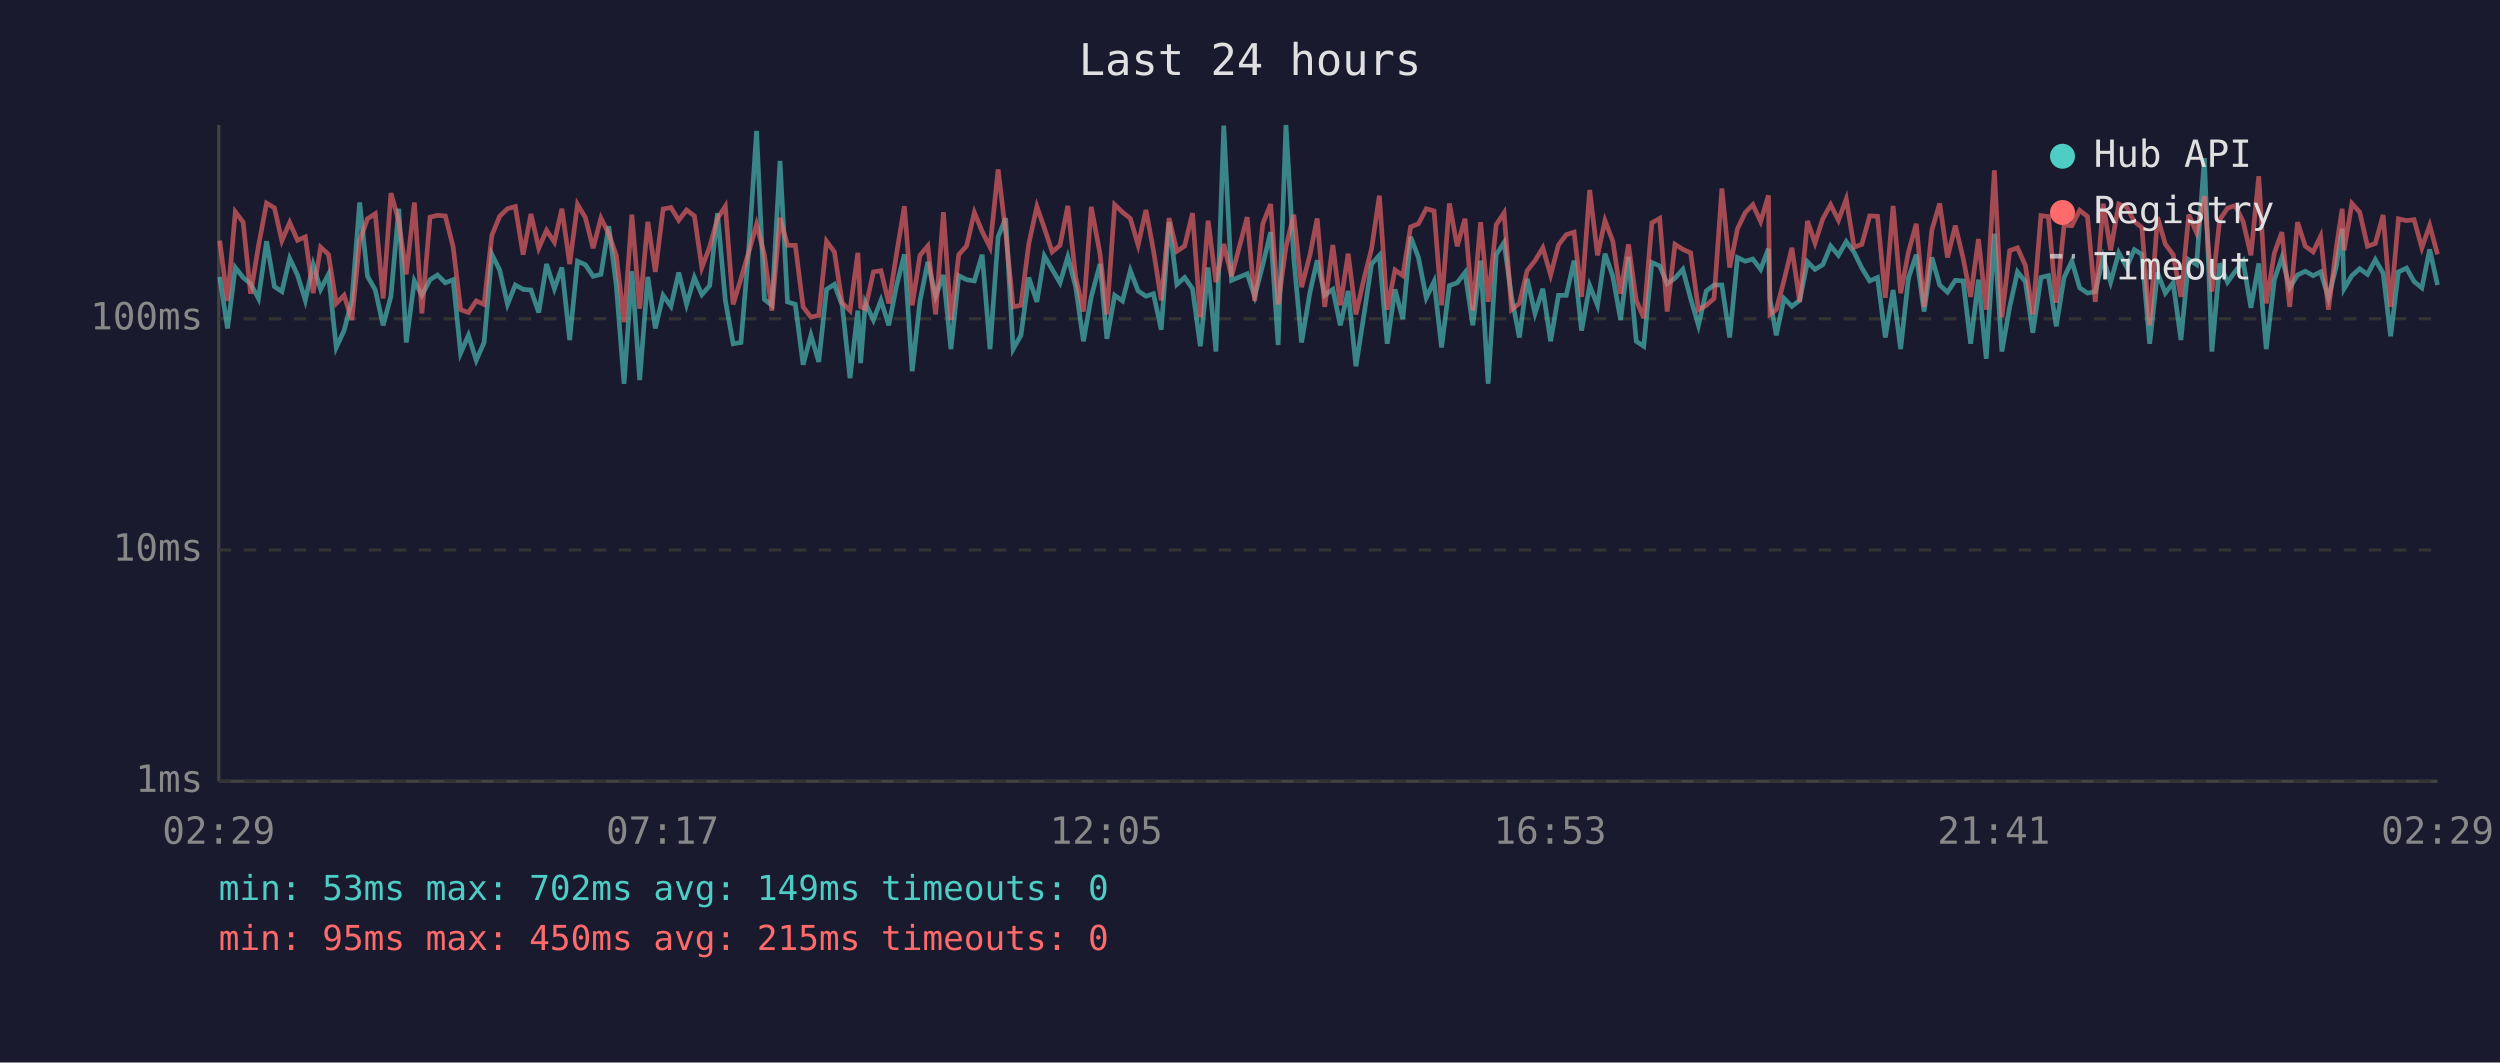
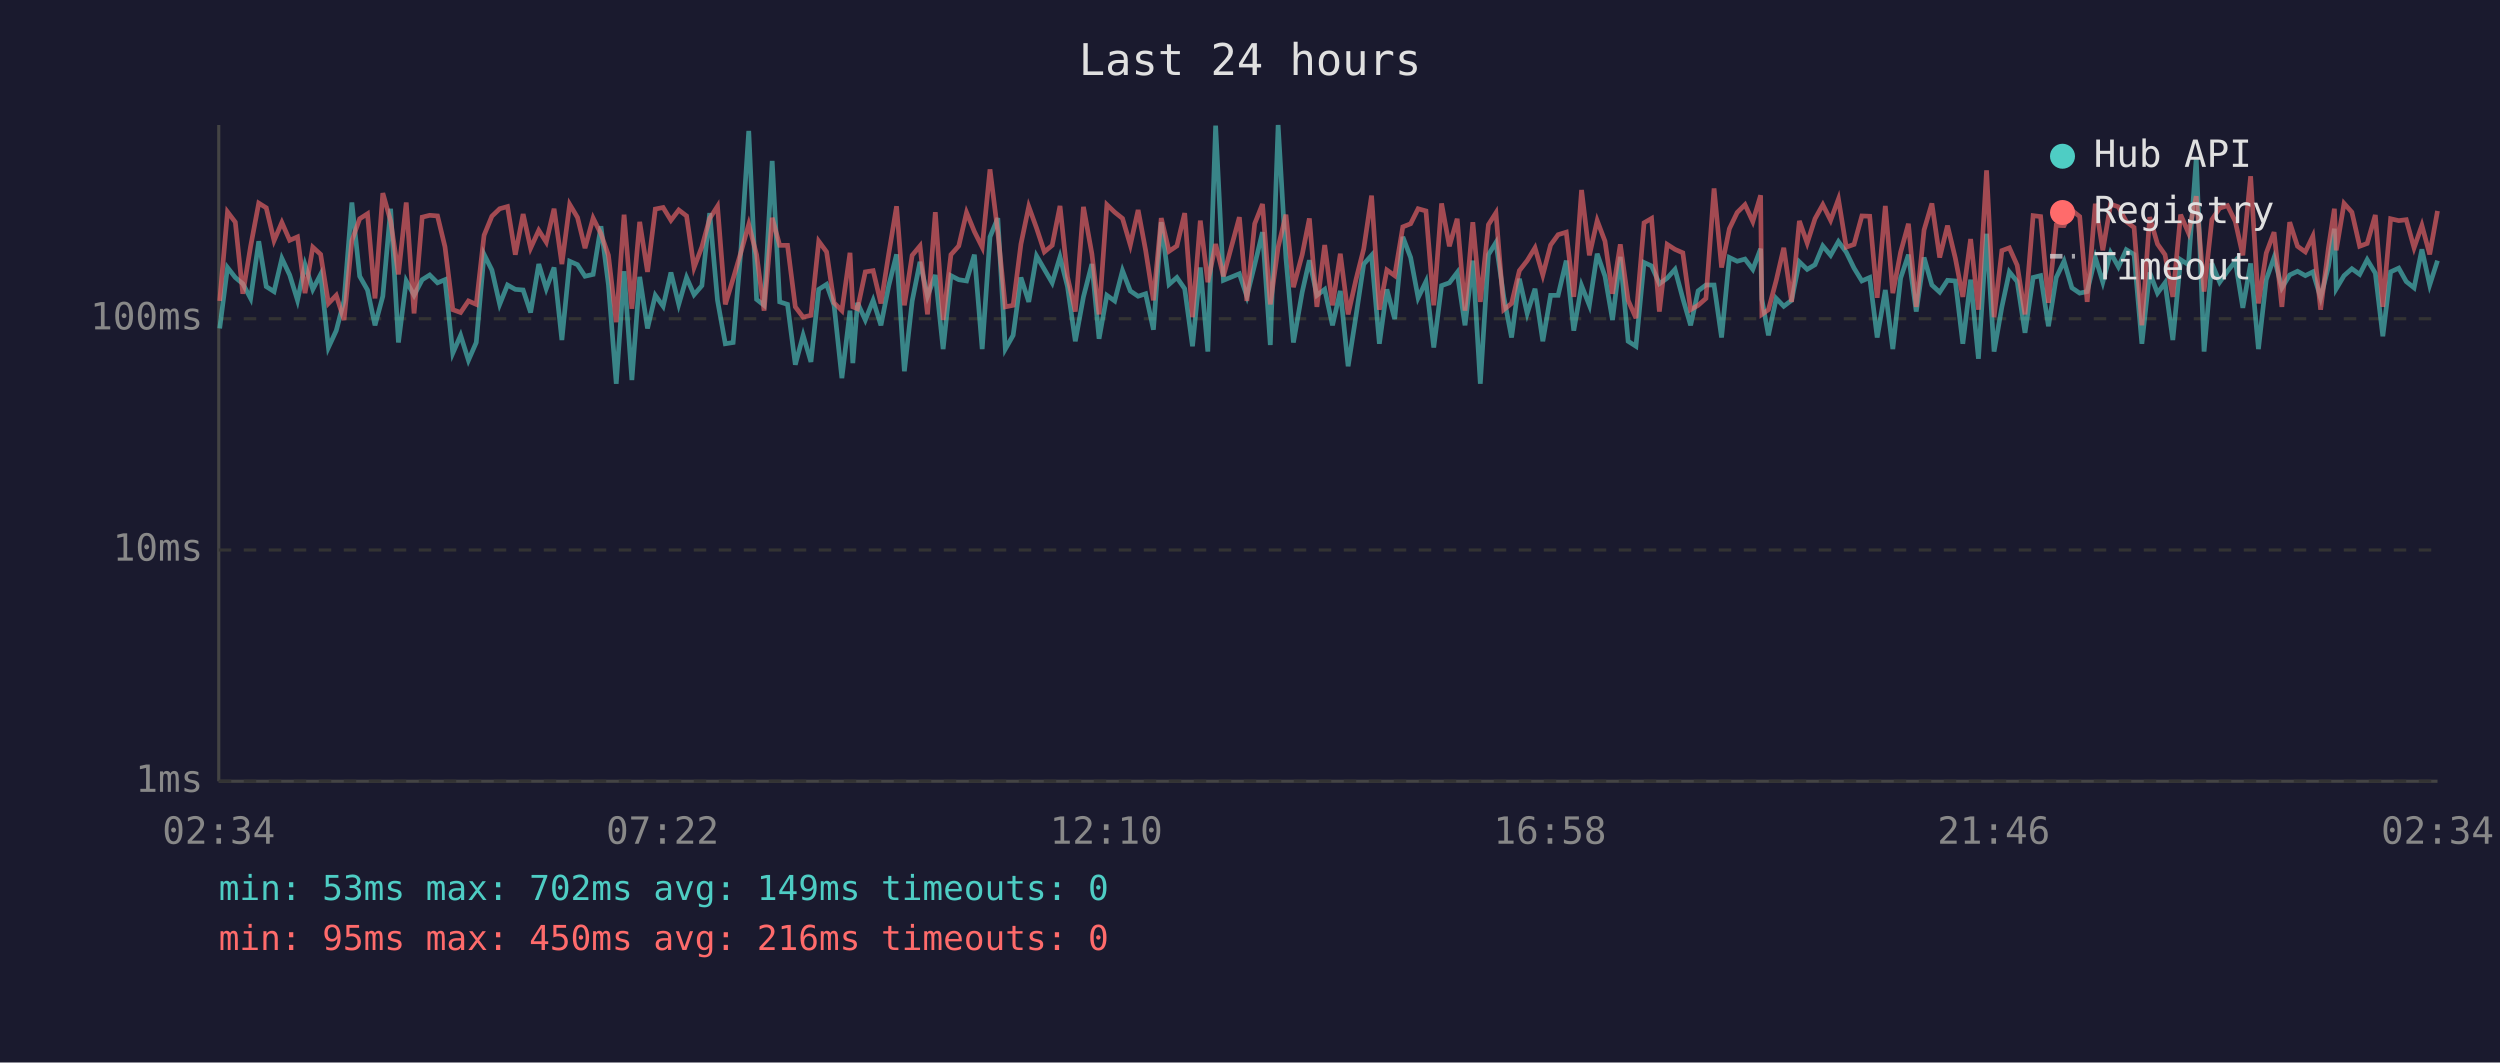
<svg xmlns="http://www.w3.org/2000/svg" viewBox="0 0 800 340" font-family="monospace" font-size="12">
  <rect width="800" height="340" fill="#1a1a2e" />
  <text x="400" y="24" fill="#e0e0e0" font-size="14" text-anchor="middle">Last 24 hours</text>
  <line x1="70" y1="40" x2="70" y2="250" stroke="#444" stroke-width="1" />
  <line x1="70" y1="250" x2="780" y2="250" stroke="#444" stroke-width="1" />
  <line x1="70" y1="250" x2="780" y2="250" stroke="#333" stroke-width="1" stroke-dasharray="4" />
  <text x="65" y="250" fill="#888" text-anchor="end" dominant-baseline="middle">1ms</text>
  <line x1="70" y1="176" x2="780" y2="176" stroke="#333" stroke-width="1" stroke-dasharray="4" />
  <text x="65" y="176" fill="#888" text-anchor="end" dominant-baseline="middle">10ms</text>
  <line x1="70" y1="102" x2="780" y2="102" stroke="#333" stroke-width="1" stroke-dasharray="4" />
  <text x="65" y="102" fill="#888" text-anchor="end" dominant-baseline="middle">100ms</text>
-   <text x="70" y="270" fill="#888" text-anchor="middle">02:29</text>
-   <text x="212" y="270" fill="#888" text-anchor="middle">07:17</text>
-   <text x="354" y="270" fill="#888" text-anchor="middle">12:05</text>
-   <text x="496" y="270" fill="#888" text-anchor="middle">16:53</text>
-   <text x="638" y="270" fill="#888" text-anchor="middle">21:41</text>
-   <text x="780" y="270" fill="#888" text-anchor="middle">02:29</text>
-   <polyline points="70.3,88.6 72.8,105.1 75.3,85.6 77.8,88.8 80.2,90.8 82.7,95.5 85.3,77.2 87.8,91.7 90.2,93.3 92.7,82.7 95.2,88.0 97.7,96.1 100.2,84.7 102.6,92.6 105.1,87.8 107.6,111.2 110.1,105.8 112.6,96.1 115.1,64.8 117.6,88.4 120.1,92.8 122.6,104.1 125.1,94.8 127.6,66.8 130.0,109.6 132.6,89.9 135.0,94.5 137.6,89.5 140.0,88.0 142.5,90.5 145.0,89.5 147.4,113.0 149.9,107.3 152.4,115.3 154.9,109.6 157.4,81.4 159.9,86.4 162.4,97.4 164.9,91.2 167.4,92.6 169.9,92.8 172.4,100.0 174.9,84.5 177.4,92.4 179.8,85.6 182.3,108.8 184.8,83.6 187.3,84.7 189.8,88.4 192.3,87.8 194.8,72.4 197.2,91.2 199.7,122.8 202.2,86.8 204.7,121.6 207.3,88.6 209.7,105.1 212.2,94.5 214.7,98.0 217.2,87.2 219.7,97.4 222.2,88.8 224.6,94.3 227.1,91.4 229.6,68.2 232.1,96.1 234.6,110.0 237.1,109.6 239.6,79.8 242.1,41.9 244.6,95.8 247.0,97.7 249.6,51.5 252.0,96.6 254.5,97.4 257.0,116.7 259.5,107.3 262.0,115.8 264.5,92.6 267.0,91.0 269.5,97.7 272.0,121.0 274.5,99.4 275.4,116.2 276.9,96.9 279.5,102.4 281.9,96.1 284.4,104.1 286.9,91.4 289.4,81.4 291.9,118.8 294.4,96.3 296.9,83.8 299.4,94.8 301.9,88.0 304.3,111.7 306.8,88.2 309.3,89.5 311.8,89.9 314.3,81.5 316.8,111.7 319.4,75.8 321.8,69.8 324.2,111.7 326.7,107.3 329.2,88.8 331.8,96.6 334.2,81.9 336.7,86.2 339.2,90.5 341.7,82.2 344.2,91.7 346.7,109.2 349.2,95.0 352.0,84.5 354.2,108.4 356.7,94.5 359.2,96.3 361.7,86.6 364.2,93.1 366.7,94.8 369.1,94.0 371.6,105.5 374.1,71.1 376.6,91.0 379.1,88.8 381.6,92.4 384.1,110.8 386.6,85.6 389.1,112.5 391.6,40.2 394.1,89.7 399.1,87.6 401.5,94.8 404.1,84.7 406.6,74.3 409.0,110.4 411.5,40.0 414.0,82.6 416.5,109.6 419.2,93.5 421.5,83.3 423.9,94.5 426.5,92.6 428.9,104.1 431.4,93.1 433.9,117.2 436.4,101.2 438.9,84.5 441.4,81.7 443.9,110.0 446.4,92.6 448.9,102.1 451.4,75.8 453.9,82.4 456.4,95.3 458.9,90.1 461.3,111.2 463.8,91.4 466.3,90.5 468.8,87.2 471.3,104.1 473.8,83.4 476.2,122.8 478.8,81.5 481.3,77.6 483.7,95.0 486.2,108.0 488.7,89.2 491.2,100.3 493.7,92.4 496.2,109.2 498.7,94.5 501.2,94.5 503.7,83.4 506.1,105.8 508.7,91.4 511.2,97.7 513.6,81.2 516.1,88.4 518.6,102.4 521.1,82.2 523.6,109.2 526.0,110.8 528.6,84.0 531.1,85.1 533.5,90.8 536.0,89.0 538.5,86.2 541.0,95.5 543.5,104.1 546.0,93.1 548.5,91.2 551.0,91.2 553.5,108.0 556.0,82.4 558.5,83.6 560.9,82.9 563.4,86.2 565.9,79.6 566.4,95.8 568.4,107.3 570.9,95.5 573.4,98.0 575.9,96.1 578.4,83.8 580.8,86.2 583.3,84.7 585.8,78.7 588.3,81.7 590.8,77.3 593.3,80.7 595.8,85.8 598.3,89.9 600.8,88.8 603.3,108.0 605.8,92.8 608.2,111.7 610.7,89.0 613.2,81.5 615.7,99.7 618.2,82.4 620.7,91.2 623.2,93.5 625.7,89.7 628.2,89.9 630.6,110.0 633.1,89.5 635.6,114.8 638.2,74.8 640.6,112.5 643.1,98.2 645.6,87.0 648.1,90.1 650.5,106.5 653.1,88.8 655.5,88.2 658.0,104.4 660.5,88.8 663.0,83.6 665.5,92.1 668.0,93.8 670.5,93.3 673.0,82.4 675.4,90.3 678.0,80.9 680.5,85.4 683.0,79.9 685.4,81.4 687.9,110.0 690.4,87.2 692.9,93.8 695.4,90.5 697.9,108.8 700.4,83.1 702.9,84.7 705.4,50.6 707.8,112.5 710.3,84.3 712.8,90.3 715.3,86.8 717.8,83.6 720.3,98.5 722.8,84.3 725.2,111.7 727.8,89.5 730.2,82.4 732.7,92.1 735.2,88.0 737.7,86.8 740.2,88.2 742.6,87.0 745.1,95.3 747.6,85.3 749.5,73.2 750.1,92.4 752.6,88.2 755.1,86.0 757.6,87.8 760.1,83.1 762.6,87.4 765.0,107.6 767.5,87.0 770.1,85.8 772.5,90.1 775.0,92.1 777.5,79.8 780.0,91.2" fill="none" stroke="#4ecdc4" stroke-width="1.5" opacity="0.6" />
-   <polyline points="70.3,77.0 72.8,96.3 75.3,67.8 77.8,71.1 80.2,94.0 82.7,78.8 85.3,65.0 87.8,66.5 90.2,77.0 92.7,71.2 95.2,76.9 97.7,75.8 100.2,93.8 102.6,79.1 105.1,81.4 107.6,97.1 110.1,94.5 112.6,102.4 115.1,77.0 117.6,70.0 120.1,68.4 122.6,95.5 125.1,61.8 127.6,70.7 130.0,87.8 132.6,64.8 135.0,100.3 137.6,69.5 140.0,68.9 142.5,69.1 145.0,79.0 147.4,99.1 149.9,100.0 152.4,96.3 154.9,97.4 157.4,75.3 159.9,69.2 162.4,66.8 164.9,66.1 167.4,81.5 169.9,68.5 172.4,79.4 174.9,73.7 177.4,77.5 179.8,66.8 182.3,84.5 184.8,65.4 187.3,69.6 189.8,79.4 192.3,69.8 194.8,74.8 197.2,81.7 199.7,103.1 202.2,68.7 204.7,98.8 207.3,71.0 209.7,87.0 212.2,66.9 214.7,66.4 217.2,70.5 219.7,67.2 222.2,69.1 224.6,85.6 227.1,79.0 229.6,69.9 232.1,66.0 234.6,97.4 237.1,89.2 239.6,80.7 242.1,71.8 244.6,81.5 247.0,99.4 249.6,69.7 252.0,78.5 254.5,78.5 257.0,98.2 259.5,101.5 262.0,100.9 264.5,77.2 267.0,80.6 269.5,96.9 272.0,99.4 274.5,80.9 275.4,98.2 276.9,98.8 279.5,87.0 281.9,86.6 284.4,97.1 286.9,81.2 289.4,66.0 291.9,97.7 294.4,81.7 296.9,78.7 299.4,100.6 301.9,67.9 304.3,102.4 306.8,81.5 309.3,78.7 311.8,68.0 314.3,74.1 316.8,79.1 319.4,54.2 321.8,74.3 324.2,98.2 326.7,97.7 329.2,78.1 331.8,66.1 334.2,73.0 336.7,80.6 339.2,78.5 341.7,65.9 344.2,88.6 346.7,99.7 349.2,66.2 352.0,81.2 354.2,100.6 356.7,65.5 359.2,67.9 361.7,69.9 364.2,78.4 366.7,67.2 369.1,80.1 371.6,96.1 374.1,69.8 376.6,80.4 379.1,78.7 381.6,68.2 384.1,101.5 386.6,70.6 389.1,90.3 391.6,78.1 394.1,88.4 399.1,69.5 401.5,96.3 404.1,71.6 406.6,65.3 409.0,97.4 411.5,79.1 414.0,68.7 416.5,91.9 419.2,81.5 421.5,69.9 423.9,98.2 426.5,78.4 428.9,97.7 431.4,81.2 433.9,100.6 436.4,89.5 438.9,79.6 441.4,62.6 443.9,99.1 446.4,86.4 448.9,88.2 451.4,72.6 453.9,71.6 456.4,66.8 458.9,67.5 461.3,97.7 463.8,65.1 466.3,78.8 468.8,70.0 471.3,99.4 473.8,71.1 476.2,96.6 478.8,71.9 481.3,68.1 483.7,99.1 486.2,97.1 488.7,86.6 491.2,83.4 493.7,79.3 496.2,88.0 498.7,78.4 501.2,75.1 503.7,74.3 506.1,95.0 508.7,60.8 511.2,81.7 513.6,70.6 516.1,77.2 518.6,94.0 521.1,78.2 523.6,96.1 526.0,101.8 528.6,71.3 531.1,69.9 533.5,99.7 536.0,78.2 538.5,79.8 541.0,80.9 543.5,99.1 546.0,97.7 548.5,95.5 551.0,60.3 553.5,85.6 556.0,73.2 558.5,68.0 560.9,65.5 563.4,70.9 565.9,62.5 566.4,100.6 568.4,99.1 570.9,89.7 573.4,79.3 575.9,96.6 578.4,70.7 580.8,77.8 583.3,70.0 585.8,65.5 588.3,70.5 590.8,63.7 593.3,79.1 595.8,78.2 598.3,69.1 600.8,69.2 603.3,95.3 605.8,65.9 608.2,93.8 610.7,80.7 613.2,71.6 615.7,98.2 618.2,73.6 620.7,65.1 623.2,82.4 625.7,72.2 628.2,82.6 630.6,95.0 633.1,76.5 635.6,99.1 638.2,54.5 640.6,101.5 643.1,80.2 645.6,79.3 648.1,84.9 650.5,100.6 653.1,69.0 655.5,69.3 658.0,96.9 660.5,72.1 663.0,72.2 665.5,67.3 668.0,69.3 670.5,96.6 673.0,65.2 675.4,80.1 678.0,65.3 680.5,66.2 683.0,70.9 685.4,72.8 687.9,104.1 690.4,69.5 692.9,78.1 695.4,81.5 697.9,95.0 700.4,68.7 702.9,74.5 705.4,62.8 707.8,93.3 710.3,70.3 712.8,66.6 715.3,65.8 717.8,70.9 720.3,81.7 722.8,56.4 725.2,97.1 727.8,81.0 730.2,74.3 732.7,98.2 735.2,71.1 737.7,78.8 740.2,80.6 742.6,75.6 745.1,99.1 747.6,79.3 749.5,66.8 750.1,80.1 752.6,65.1 755.1,67.9 757.6,78.8 760.1,77.9 762.6,68.8 765.0,98.2 767.5,70.0 770.1,70.6 772.5,70.3 775.0,79.3 777.5,72.1 780.0,81.4" fill="none" stroke="#ff6b6b" stroke-width="1.5" opacity="0.6" />
+   <text x="70" y="270" fill="#888" text-anchor="middle">02:34</text>
+   <text x="212" y="270" fill="#888" text-anchor="middle">07:22</text>
+   <text x="354" y="270" fill="#888" text-anchor="middle">12:10</text>
+   <text x="496" y="270" fill="#888" text-anchor="middle">16:58</text>
+   <text x="638" y="270" fill="#888" text-anchor="middle">21:46</text>
+   <text x="780" y="270" fill="#888" text-anchor="middle">02:34</text>
+   <polyline points="70.3,105.1 72.8,85.6 75.3,88.8 77.7,90.8 80.2,95.5 82.8,77.2 85.2,91.7 87.7,93.3 90.2,82.7 92.7,88.0 95.2,96.1 97.6,84.7 100.1,92.6 102.6,87.8 105.1,111.2 107.6,105.8 110.1,96.1 112.6,64.8 115.1,88.4 117.6,92.8 120.0,104.1 122.5,94.8 125.0,66.8 127.5,109.6 130.0,89.9 132.5,94.5 135.1,89.5 137.5,88.0 140.0,90.5 142.4,89.5 144.9,113.0 147.4,107.3 149.9,115.3 152.4,109.6 154.9,81.4 157.4,86.4 159.9,97.4 162.4,91.2 164.9,92.6 167.4,92.8 169.8,100.0 172.4,84.5 174.8,92.4 177.3,85.6 179.8,108.8 182.3,83.6 184.8,84.7 187.2,88.4 189.8,87.8 192.3,72.4 194.7,91.2 197.2,122.8 199.7,86.8 202.2,121.6 204.7,88.6 207.2,105.1 209.7,94.5 212.2,98.0 214.7,87.2 217.2,97.4 219.7,88.8 222.1,94.3 224.6,91.4 227.1,68.2 229.6,96.1 232.1,110.0 234.6,109.6 237.1,79.8 239.6,41.9 242.1,95.8 244.5,97.7 247.1,51.5 249.5,96.6 252.0,97.4 254.5,116.7 257.0,107.3 259.5,115.8 262.0,92.6 264.5,91.0 266.9,97.7 269.4,121.0 272.0,99.4 272.9,116.2 274.4,96.9 276.9,102.4 279.4,96.1 281.9,104.1 284.4,91.4 286.9,81.4 289.4,118.8 291.9,96.3 294.4,83.8 296.8,94.8 299.3,88.0 301.8,111.7 304.3,88.2 306.8,89.5 309.3,89.9 311.8,81.5 314.3,111.7 316.8,75.8 319.3,69.8 321.7,111.7 324.2,107.3 326.7,88.8 329.2,96.6 331.7,81.9 334.2,86.2 336.7,90.5 339.2,82.2 341.6,91.7 344.1,109.2 346.7,95.0 349.4,84.5 351.7,108.4 354.2,94.5 356.7,96.3 359.2,86.6 361.7,93.1 364.2,94.8 366.6,94.0 369.1,105.5 371.6,71.1 374.1,91.0 376.6,88.8 379.1,92.4 381.6,110.8 384.1,85.6 386.5,112.5 389.0,40.2 391.5,89.7 396.6,87.6 399.0,94.8 401.5,84.7 404.0,74.3 406.5,110.4 409.0,40.0 411.5,82.6 413.9,109.6 416.7,93.5 419.0,83.3 421.4,94.5 423.9,92.6 426.4,104.1 428.9,93.1 431.4,117.2 433.9,101.2 436.4,84.5 438.9,81.7 441.4,110.0 443.8,92.6 446.3,102.1 448.9,75.8 451.4,82.4 453.8,95.3 456.3,90.1 458.8,111.2 461.3,91.4 463.8,90.5 466.3,87.2 468.8,104.1 471.3,83.4 473.7,122.8 476.3,81.5 478.7,77.6 481.2,95.0 483.7,108.0 486.2,89.2 488.7,100.3 491.2,92.4 493.7,109.2 496.2,94.5 498.6,94.5 501.2,83.4 503.6,105.8 506.1,91.4 508.6,97.7 511.1,81.2 513.6,88.4 516.0,102.4 518.5,82.2 521.0,109.2 523.5,110.8 526.1,84.0 528.5,85.1 531.0,90.8 533.5,89.0 536.0,86.2 538.5,95.5 541.0,104.1 543.4,93.1 545.9,91.2 548.5,91.2 550.9,108.0 553.4,82.4 555.9,83.6 558.4,82.9 560.9,86.2 563.4,79.6 563.8,95.8 565.9,107.3 568.4,95.5 570.8,98.0 573.3,96.1 575.8,83.8 578.3,86.2 580.8,84.7 583.3,78.7 585.8,81.7 588.3,77.3 590.8,80.7 593.3,85.8 595.8,89.9 598.3,88.8 600.7,108.0 603.3,92.8 605.7,111.7 608.2,89.0 610.7,81.5 613.2,99.7 615.7,82.4 618.2,91.2 620.7,93.5 623.2,89.7 625.7,89.9 628.1,110.0 630.6,89.5 633.1,114.8 635.7,74.8 638.1,112.5 640.6,98.2 643.0,87.0 645.5,90.1 648.0,106.5 650.6,88.8 653.0,88.2 655.5,104.4 658.0,88.8 660.5,83.6 663.0,92.1 665.5,93.8 667.9,93.3 670.5,82.4 672.9,90.3 675.4,80.9 677.9,85.4 680.4,79.9 682.9,81.4 685.4,110.0 687.9,87.2 690.4,93.8 692.8,90.5 695.3,108.8 697.8,83.1 700.3,84.7 702.8,50.6 705.3,112.5 707.8,84.3 710.3,90.3 712.8,86.8 715.3,83.6 717.7,98.5 720.2,84.3 722.7,111.7 725.2,89.5 727.7,82.4 730.2,92.1 732.7,88.0 735.2,86.8 737.7,88.2 740.1,87.0 742.6,95.3 745.1,85.3 747.0,73.2 747.6,92.4 750.1,88.2 752.6,86.0 755.1,87.8 757.5,83.1 760.1,87.4 762.5,107.6 765.0,87.0 767.6,85.8 770.0,90.1 772.5,92.1 775.0,79.8 777.5,91.2 780.0,83.4" fill="none" stroke="#4ecdc4" stroke-width="1.5" opacity="0.6" />
+   <polyline points="70.3,96.3 72.8,67.8 75.3,71.1 77.7,94.0 80.2,78.8 82.8,65.0 85.2,66.5 87.7,77.0 90.2,71.2 92.7,76.9 95.2,75.8 97.6,93.8 100.1,79.1 102.6,81.4 105.1,97.1 107.6,94.5 110.1,102.4 112.6,77.0 115.1,70.0 117.6,68.4 120.0,95.5 122.5,61.8 125.0,70.7 127.5,87.8 130.0,64.8 132.5,100.3 135.1,69.5 137.5,68.9 140.0,69.1 142.4,79.0 144.9,99.1 147.4,100.0 149.9,96.3 152.4,97.4 154.9,75.3 157.4,69.2 159.9,66.8 162.4,66.1 164.9,81.5 167.4,68.5 169.8,79.4 172.4,73.7 174.8,77.5 177.3,66.8 179.8,84.5 182.3,65.4 184.8,69.6 187.2,79.4 189.8,69.8 192.3,74.8 194.7,81.7 197.2,103.1 199.7,68.7 202.2,98.8 204.7,71.0 207.2,87.0 209.7,66.9 212.2,66.4 214.7,70.5 217.2,67.2 219.7,69.1 222.1,85.6 224.6,79.0 227.1,69.9 229.6,66.0 232.1,97.4 234.6,89.2 237.1,80.7 239.6,71.8 242.1,81.5 244.5,99.4 247.1,69.7 249.5,78.5 252.0,78.5 254.5,98.2 257.0,101.5 259.5,100.9 262.0,77.2 264.5,80.6 266.9,96.9 269.4,99.4 272.0,80.9 272.9,98.2 274.4,98.8 276.9,87.0 279.4,86.6 281.9,97.1 284.4,81.2 286.9,66.0 289.4,97.7 291.9,81.7 294.4,78.7 296.8,100.6 299.3,67.9 301.8,102.4 304.3,81.5 306.8,78.7 309.3,68.0 311.8,74.1 314.3,79.1 316.8,54.2 319.3,74.3 321.7,98.2 324.2,97.7 326.7,78.1 329.2,66.1 331.7,73.0 334.2,80.6 336.7,78.5 339.2,65.9 341.6,88.6 344.1,99.7 346.7,66.2 349.4,81.2 351.7,100.6 354.2,65.5 356.7,67.9 359.2,69.9 361.7,78.4 364.2,67.2 366.6,80.1 369.1,96.1 371.6,69.8 374.1,80.4 376.6,78.7 379.1,68.2 381.6,101.5 384.1,70.6 386.5,90.3 389.0,78.1 391.5,88.4 396.6,69.5 399.0,96.3 401.5,71.6 404.0,65.3 406.5,97.4 409.0,79.1 411.5,68.7 413.9,91.9 416.7,81.5 419.0,69.9 421.4,98.2 423.9,78.4 426.4,97.7 428.9,81.2 431.4,100.6 433.9,89.5 436.4,79.6 438.9,62.6 441.4,99.1 443.8,86.4 446.3,88.2 448.9,72.6 451.4,71.6 453.8,66.8 456.3,67.5 458.8,97.7 461.3,65.1 463.8,78.8 466.3,70.0 468.8,99.4 471.3,71.1 473.7,96.6 476.3,71.9 478.7,68.1 481.2,99.1 483.7,97.1 486.2,86.6 488.7,83.4 491.2,79.3 493.7,88.0 496.2,78.4 498.6,75.1 501.2,74.3 503.6,95.0 506.1,60.8 508.6,81.7 511.1,70.6 513.6,77.2 516.0,94.0 518.5,78.2 521.0,96.1 523.5,101.8 526.1,71.3 528.5,69.9 531.0,99.7 533.5,78.2 536.0,79.8 538.5,80.9 541.0,99.1 543.4,97.7 545.9,95.5 548.5,60.3 550.9,85.6 553.4,73.2 555.9,68.0 558.4,65.5 560.9,70.9 563.4,62.5 563.8,100.6 565.9,99.1 568.4,89.7 570.8,79.3 573.3,96.6 575.8,70.7 578.3,77.8 580.8,70.0 583.3,65.5 585.8,70.5 588.3,63.7 590.8,79.1 593.3,78.2 595.8,69.1 598.3,69.2 600.7,95.3 603.3,65.9 605.7,93.8 608.2,80.7 610.7,71.6 613.2,98.2 615.7,73.6 618.2,65.1 620.7,82.4 623.2,72.2 625.7,82.6 628.1,95.0 630.6,76.5 633.1,99.1 635.7,54.5 638.1,101.5 640.6,80.2 643.0,79.3 645.5,84.9 648.0,100.6 650.6,69.0 653.0,69.3 655.5,96.9 658.0,72.1 660.5,72.2 663.0,67.3 665.5,69.3 667.9,96.6 670.5,65.2 672.9,80.1 675.4,65.3 677.9,66.2 680.4,70.9 682.9,72.8 685.4,104.1 687.9,69.5 690.4,78.1 692.8,81.5 695.3,95.0 697.8,68.7 700.3,74.5 702.8,62.8 705.3,93.3 707.8,70.3 710.3,66.6 712.8,65.8 715.3,70.9 717.7,81.7 720.2,56.4 722.7,97.1 725.2,81.0 727.7,74.3 730.2,98.2 732.7,71.1 735.2,78.8 737.7,80.6 740.1,75.6 742.6,99.1 745.1,79.3 747.0,66.8 747.6,80.1 750.1,65.1 752.6,67.9 755.1,78.8 757.5,77.9 760.1,68.8 762.5,98.2 765.0,70.0 767.6,70.6 770.0,70.3 772.5,79.3 775.0,72.1 777.5,81.4 780.0,67.5" fill="none" stroke="#ff6b6b" stroke-width="1.5" opacity="0.6" />
  <circle cx="660" cy="50" r="4" fill="#4ecdc4" />
  <text x="670" y="50" fill="#e0e0e0" dominant-baseline="middle">Hub API</text>
  <circle cx="660" cy="68" r="4" fill="#ff6b6b" />
  <text x="670" y="68" fill="#e0e0e0" dominant-baseline="middle">Registry</text>
  <line x1="656" y1="82" x2="664" y2="82" stroke="#e0e0e0" stroke-width="1.5" stroke-dasharray="4,3" opacity="0.7" />
  <text x="670" y="86" fill="#e0e0e0" dominant-baseline="middle">Timeout</text>
  <text x="70" y="288" fill="#4ecdc4" font-size="11">min: 53ms  max: 702ms  avg: 149ms  timeouts: 0</text>
-   <text x="70" y="304" fill="#ff6b6b" font-size="11">min: 95ms  max: 450ms  avg: 215ms  timeouts: 0</text>
+   <text x="70" y="304" fill="#ff6b6b" font-size="11">min: 95ms  max: 450ms  avg: 216ms  timeouts: 0</text>
</svg>
